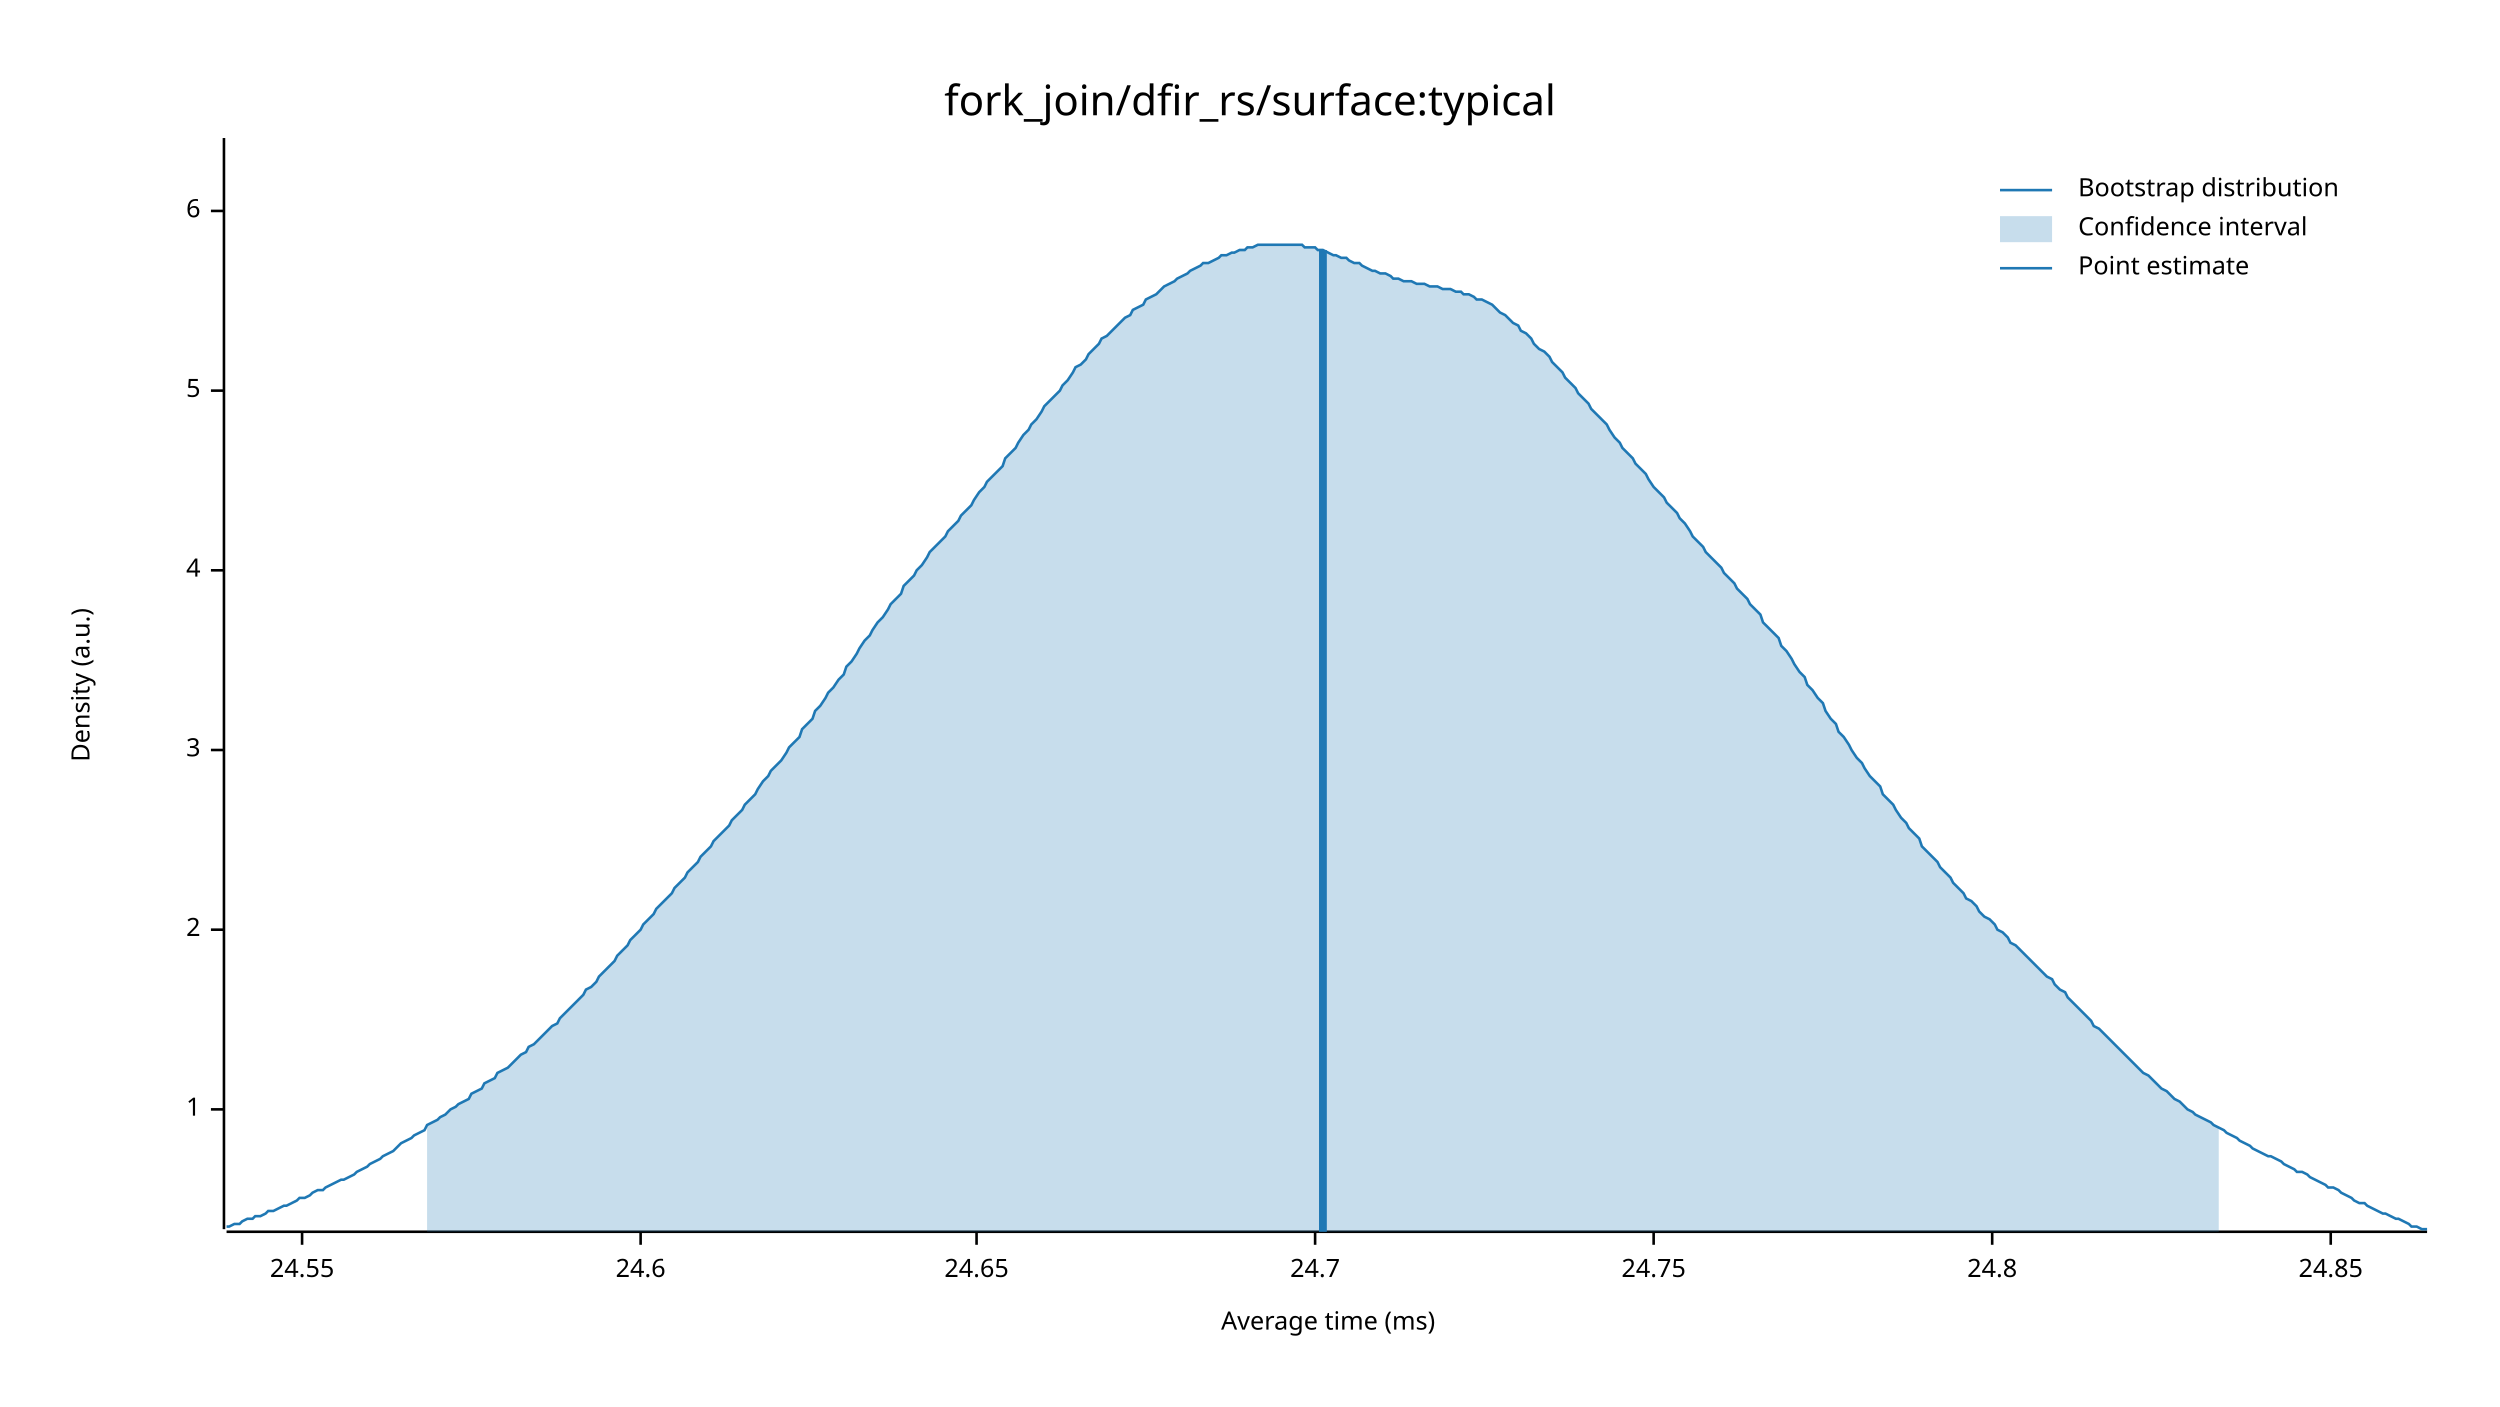
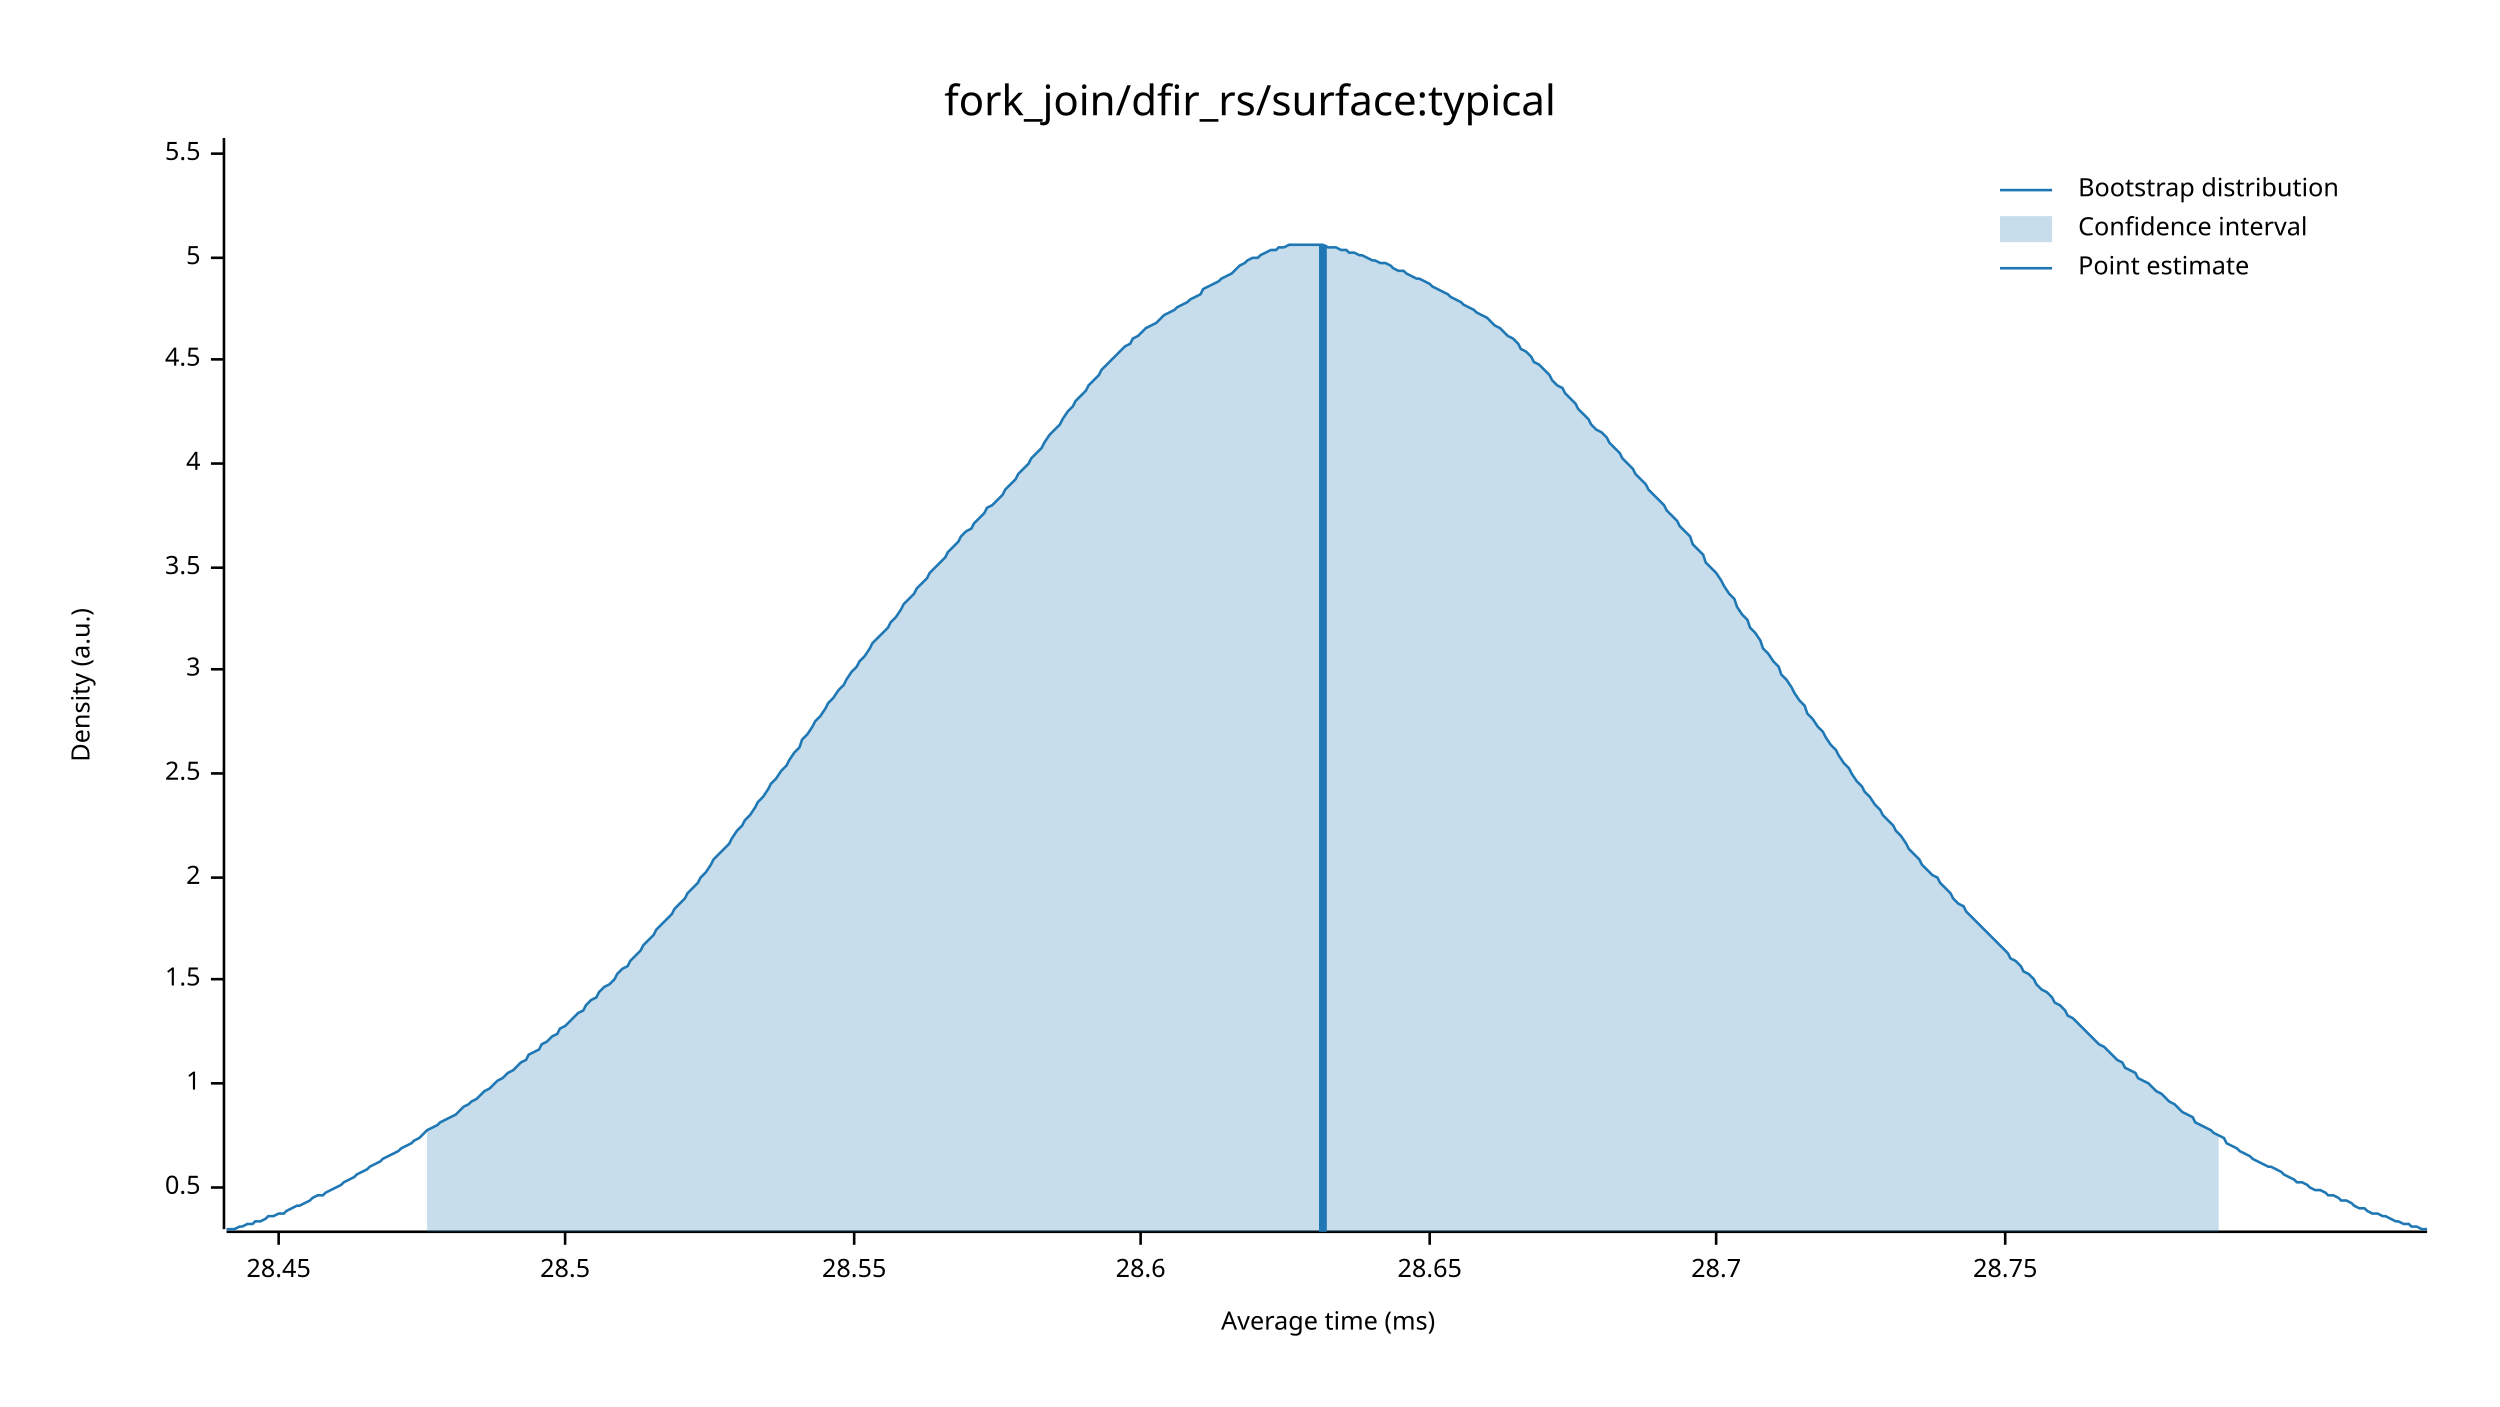
<svg xmlns="http://www.w3.org/2000/svg" width="960" height="540" viewBox="0 0 960 540">
  <text x="480" y="32" dy="0.76em" text-anchor="middle" font-family="sans-serif" font-size="16.129" opacity="1" fill="#000000">
fork_join/dfir_rs/surface:typical
</text>
  <text x="27" y="263" dy="0.76em" text-anchor="middle" font-family="sans-serif" font-size="9.677" opacity="1" fill="#000000" transform="rotate(270, 27, 263)">
Density (a.u.)
</text>
  <text x="510" y="513" dy="-0.5ex" text-anchor="middle" font-family="sans-serif" font-size="9.677" opacity="1" fill="#000000">
Average time (ms)
</text>
  <polyline fill="none" opacity="1" stroke="#000000" stroke-width="1" points="86,53 86,472 " />
-   <text x="77" y="426" dy="0.5ex" text-anchor="end" font-family="sans-serif" font-size="9.677" opacity="1" fill="#000000">
+   <text x="77" y="456" dy="0.5ex" text-anchor="end" font-family="sans-serif" font-size="9.677" opacity="1" fill="#000000">
+ 0.5
+ </text>
+   <polyline fill="none" opacity="1" stroke="#000000" stroke-width="1" points="81,456 86,456 " />
+   <text x="77" y="416" dy="0.5ex" text-anchor="end" font-family="sans-serif" font-size="9.677" opacity="1" fill="#000000">
1
</text>
-   <polyline fill="none" opacity="1" stroke="#000000" stroke-width="1" points="81,426 86,426 " />
-   <text x="77" y="357" dy="0.5ex" text-anchor="end" font-family="sans-serif" font-size="9.677" opacity="1" fill="#000000">
+   <polyline fill="none" opacity="1" stroke="#000000" stroke-width="1" points="81,416 86,416 " />
+   <text x="77" y="376" dy="0.5ex" text-anchor="end" font-family="sans-serif" font-size="9.677" opacity="1" fill="#000000">
+ 1.5
+ </text>
+   <polyline fill="none" opacity="1" stroke="#000000" stroke-width="1" points="81,376 86,376 " />
+   <text x="77" y="337" dy="0.5ex" text-anchor="end" font-family="sans-serif" font-size="9.677" opacity="1" fill="#000000">
2
</text>
-   <polyline fill="none" opacity="1" stroke="#000000" stroke-width="1" points="81,357 86,357 " />
-   <text x="77" y="288" dy="0.5ex" text-anchor="end" font-family="sans-serif" font-size="9.677" opacity="1" fill="#000000">
+   <polyline fill="none" opacity="1" stroke="#000000" stroke-width="1" points="81,337 86,337 " />
+   <text x="77" y="297" dy="0.5ex" text-anchor="end" font-family="sans-serif" font-size="9.677" opacity="1" fill="#000000">
+ 2.5
+ </text>
+   <polyline fill="none" opacity="1" stroke="#000000" stroke-width="1" points="81,297 86,297 " />
+   <text x="77" y="257" dy="0.5ex" text-anchor="end" font-family="sans-serif" font-size="9.677" opacity="1" fill="#000000">
3
</text>
-   <polyline fill="none" opacity="1" stroke="#000000" stroke-width="1" points="81,288 86,288 " />
-   <text x="77" y="219" dy="0.5ex" text-anchor="end" font-family="sans-serif" font-size="9.677" opacity="1" fill="#000000">
+   <polyline fill="none" opacity="1" stroke="#000000" stroke-width="1" points="81,257 86,257 " />
+   <text x="77" y="218" dy="0.5ex" text-anchor="end" font-family="sans-serif" font-size="9.677" opacity="1" fill="#000000">
+ 3.5
+ </text>
+   <polyline fill="none" opacity="1" stroke="#000000" stroke-width="1" points="81,218 86,218 " />
+   <text x="77" y="178" dy="0.5ex" text-anchor="end" font-family="sans-serif" font-size="9.677" opacity="1" fill="#000000">
4
</text>
-   <polyline fill="none" opacity="1" stroke="#000000" stroke-width="1" points="81,219 86,219 " />
-   <text x="77" y="150" dy="0.5ex" text-anchor="end" font-family="sans-serif" font-size="9.677" opacity="1" fill="#000000">
+   <polyline fill="none" opacity="1" stroke="#000000" stroke-width="1" points="81,178 86,178 " />
+   <text x="77" y="138" dy="0.5ex" text-anchor="end" font-family="sans-serif" font-size="9.677" opacity="1" fill="#000000">
+ 4.5
+ </text>
+   <polyline fill="none" opacity="1" stroke="#000000" stroke-width="1" points="81,138 86,138 " />
+   <text x="77" y="99" dy="0.5ex" text-anchor="end" font-family="sans-serif" font-size="9.677" opacity="1" fill="#000000">
5
</text>
-   <polyline fill="none" opacity="1" stroke="#000000" stroke-width="1" points="81,150 86,150 " />
-   <text x="77" y="81" dy="0.5ex" text-anchor="end" font-family="sans-serif" font-size="9.677" opacity="1" fill="#000000">
- 6
+   <polyline fill="none" opacity="1" stroke="#000000" stroke-width="1" points="81,99 86,99 " />
+   <text x="77" y="59" dy="0.5ex" text-anchor="end" font-family="sans-serif" font-size="9.677" opacity="1" fill="#000000">
+ 5.5
</text>
-   <polyline fill="none" opacity="1" stroke="#000000" stroke-width="1" points="81,81 86,81 " />
+   <polyline fill="none" opacity="1" stroke="#000000" stroke-width="1" points="81,59 86,59 " />
  <polyline fill="none" opacity="1" stroke="#000000" stroke-width="1" points="87,473 932,473 " />
-   <text x="116" y="483" dy="0.76em" text-anchor="middle" font-family="sans-serif" font-size="9.677" opacity="1" fill="#000000">
- 24.55
+   <text x="107" y="483" dy="0.76em" text-anchor="middle" font-family="sans-serif" font-size="9.677" opacity="1" fill="#000000">
+ 28.45
</text>
-   <polyline fill="none" opacity="1" stroke="#000000" stroke-width="1" points="116,473 116,478 " />
-   <text x="246" y="483" dy="0.76em" text-anchor="middle" font-family="sans-serif" font-size="9.677" opacity="1" fill="#000000">
- 24.6
+   <polyline fill="none" opacity="1" stroke="#000000" stroke-width="1" points="107,473 107,478 " />
+   <text x="217" y="483" dy="0.76em" text-anchor="middle" font-family="sans-serif" font-size="9.677" opacity="1" fill="#000000">
+ 28.5
</text>
-   <polyline fill="none" opacity="1" stroke="#000000" stroke-width="1" points="246,473 246,478 " />
-   <text x="375" y="483" dy="0.76em" text-anchor="middle" font-family="sans-serif" font-size="9.677" opacity="1" fill="#000000">
- 24.65
+   <polyline fill="none" opacity="1" stroke="#000000" stroke-width="1" points="217,473 217,478 " />
+   <text x="328" y="483" dy="0.76em" text-anchor="middle" font-family="sans-serif" font-size="9.677" opacity="1" fill="#000000">
+ 28.55
</text>
-   <polyline fill="none" opacity="1" stroke="#000000" stroke-width="1" points="375,473 375,478 " />
-   <text x="505" y="483" dy="0.76em" text-anchor="middle" font-family="sans-serif" font-size="9.677" opacity="1" fill="#000000">
- 24.7
+   <polyline fill="none" opacity="1" stroke="#000000" stroke-width="1" points="328,473 328,478 " />
+   <text x="438" y="483" dy="0.76em" text-anchor="middle" font-family="sans-serif" font-size="9.677" opacity="1" fill="#000000">
+ 28.6
</text>
-   <polyline fill="none" opacity="1" stroke="#000000" stroke-width="1" points="505,473 505,478 " />
-   <text x="635" y="483" dy="0.76em" text-anchor="middle" font-family="sans-serif" font-size="9.677" opacity="1" fill="#000000">
- 24.75
+   <polyline fill="none" opacity="1" stroke="#000000" stroke-width="1" points="438,473 438,478 " />
+   <text x="549" y="483" dy="0.76em" text-anchor="middle" font-family="sans-serif" font-size="9.677" opacity="1" fill="#000000">
+ 28.65
</text>
-   <polyline fill="none" opacity="1" stroke="#000000" stroke-width="1" points="635,473 635,478 " />
-   <text x="765" y="483" dy="0.76em" text-anchor="middle" font-family="sans-serif" font-size="9.677" opacity="1" fill="#000000">
- 24.8
+   <polyline fill="none" opacity="1" stroke="#000000" stroke-width="1" points="549,473 549,478 " />
+   <text x="659" y="483" dy="0.76em" text-anchor="middle" font-family="sans-serif" font-size="9.677" opacity="1" fill="#000000">
+ 28.7
</text>
-   <polyline fill="none" opacity="1" stroke="#000000" stroke-width="1" points="765,473 765,478 " />
-   <text x="895" y="483" dy="0.76em" text-anchor="middle" font-family="sans-serif" font-size="9.677" opacity="1" fill="#000000">
- 24.85
+   <polyline fill="none" opacity="1" stroke="#000000" stroke-width="1" points="659,473 659,478 " />
+   <text x="770" y="483" dy="0.76em" text-anchor="middle" font-family="sans-serif" font-size="9.677" opacity="1" fill="#000000">
+ 28.75
</text>
-   <polyline fill="none" opacity="1" stroke="#000000" stroke-width="1" points="895,473 895,478 " />
-   <polyline fill="none" opacity="1" stroke="#1F78B4" stroke-width="1" points="87,471 88,471 90,470 92,470 93,469 95,468 97,468 98,467 100,467 102,466 103,465 105,465 107,464 109,463 110,463 112,462 114,461 115,460 117,460 119,459 120,458 122,457 124,457 125,456 127,455 129,454 131,453 132,453 134,452 136,451 137,450 139,449 141,448 142,447 144,446 146,445 147,444 149,443 151,442 153,440 154,439 156,438 158,437 159,436 161,435 163,434 164,432 166,431 168,430 169,429 171,428 173,426 175,425 176,424 178,423 180,422 181,420 183,419 185,418 186,416 188,415 190,414 191,412 193,411 195,410 197,408 198,407 200,405 202,404 203,402 205,401 207,399 208,398 210,396 212,394 214,393 215,391 217,389 219,387 220,386 222,384 224,382 225,380 227,379 229,377 230,375 232,373 234,371 236,369 237,367 239,365 241,363 242,361 244,359 246,357 247,355 249,353 251,351 252,349 254,347 256,345 258,343 259,341 261,339 263,337 264,335 266,333 268,331 269,329 271,327 273,325 274,323 276,321 278,319 280,317 281,315 283,313 285,311 286,309 288,307 290,305 291,303 293,300 295,298 296,296 298,294 300,292 302,289 303,287 305,285 307,283 308,280 310,278 312,276 313,273 315,271 317,268 318,266 320,264 322,261 324,259 325,256 327,254 329,251 330,249 332,246 334,244 335,242 337,239 339,237 341,234 342,232 344,230 346,228 347,225 349,223 351,221 352,219 354,217 356,214 357,212 359,210 361,208 363,206 364,204 366,202 368,200 369,198 371,196 373,194 374,192 376,189 378,187 379,185 381,183 383,181 385,179 386,176 388,174 390,172 391,170 393,167 395,165 396,163 398,161 400,158 401,156 403,154 405,152 407,150 408,148 410,146 412,143 413,141 415,140 417,138 418,136 420,134 422,132 423,130 425,129 427,127 429,125 430,124 432,122 434,121 435,119 437,118 439,117 440,115 442,114 444,113 445,112 447,110 449,109 451,108 452,107 454,106 456,105 457,104 459,103 461,102 462,101 464,101 466,100 468,99 469,98 471,98 473,97 474,97 476,96 478,96 479,95 481,95 483,94 484,94 486,94 488,94 490,94 491,94 493,94 495,94 496,94 498,94 500,94 501,95 503,95 505,95 506,96 508,96 510,97 512,98 513,98 515,99 517,99 518,100 520,101 522,101 523,102 525,103 527,104 528,104 530,105 532,105 534,106 535,107 537,107 539,108 540,108 542,108 544,109 545,109 547,109 549,110 550,110 552,110 554,111 556,111 557,111 559,112 561,112 562,113 564,113 566,114 567,115 569,115 571,116 573,117 574,118 576,120 578,121 579,122 581,124 583,125 584,127 586,128 588,130 589,132 591,134 593,135 595,137 596,139 598,141 600,143 601,145 603,147 605,149 606,151 608,153 610,155 611,157 613,159 615,161 617,163 618,165 620,168 622,170 623,172 625,174 627,176 628,178 630,180 632,182 633,184 635,187 637,189 639,191 640,193 642,195 644,197 645,199 647,201 649,204 650,206 652,208 654,210 655,212 657,214 659,216 661,218 662,220 664,222 666,224 667,226 669,228 671,230 672,232 674,234 676,236 677,239 679,241 681,243 683,245 684,248 686,250 688,253 689,255 691,258 693,260 694,263 696,265 698,268 700,270 701,273 703,276 705,278 706,281 708,283 710,286 711,288 713,291 715,293 716,295 718,298 720,300 722,302 723,305 725,307 727,309 728,311 730,314 732,316 733,318 735,320 737,322 738,325 740,327 742,329 744,331 745,333 747,335 749,337 750,339 752,341 754,343 755,345 757,346 759,348 760,350 762,352 764,353 766,355 767,357 769,358 771,360 772,362 774,363 776,365 777,366 779,368 781,370 782,371 784,373 786,375 788,376 789,378 791,380 793,381 794,383 796,385 798,387 799,388 801,390 803,392 804,394 806,395 808,397 810,399 811,400 813,402 815,404 816,405 818,407 820,409 821,410 823,412 825,413 827,415 828,416 830,418 832,419 833,420 835,422 837,423 838,424 840,426 842,427 843,428 845,429 847,430 849,431 850,432 852,433 854,434 855,435 857,436 859,437 860,438 862,439 864,440 865,441 867,442 869,443 871,444 872,444 874,445 876,446 877,447 879,448 881,449 882,450 884,450 886,451 887,452 889,453 891,454 893,455 894,456 896,456 898,457 899,458 901,459 903,460 904,461 906,462 908,462 909,463 911,464 913,465 915,466 916,466 918,467 920,468 921,468 923,469 925,470 926,471 928,471 930,472 932,472 " />
-   <polygon opacity="0.25" fill="#1F78B4" points="164,432 166,431 168,430 169,429 171,428 173,426 175,425 176,424 178,423 180,422 181,420 183,419 185,418 186,416 188,415 190,414 191,412 193,411 195,410 197,408 198,407 200,405 202,404 203,402 205,401 207,399 208,398 210,396 212,394 214,393 215,391 217,389 219,387 220,386 222,384 224,382 225,380 227,379 229,377 230,375 232,373 234,371 236,369 237,367 239,365 241,363 242,361 244,359 246,357 247,355 249,353 251,351 252,349 254,347 256,345 258,343 259,341 261,339 263,337 264,335 266,333 268,331 269,329 271,327 273,325 274,323 276,321 278,319 280,317 281,315 283,313 285,311 286,309 288,307 290,305 291,303 293,300 295,298 296,296 298,294 300,292 302,289 303,287 305,285 307,283 308,280 310,278 312,276 313,273 315,271 317,268 318,266 320,264 322,261 324,259 325,256 327,254 329,251 330,249 332,246 334,244 335,242 337,239 339,237 341,234 342,232 344,230 346,228 347,225 349,223 351,221 352,219 354,217 356,214 357,212 359,210 361,208 363,206 364,204 366,202 368,200 369,198 371,196 373,194 374,192 376,189 378,187 379,185 381,183 383,181 385,179 386,176 388,174 390,172 391,170 393,167 395,165 396,163 398,161 400,158 401,156 403,154 405,152 407,150 408,148 410,146 412,143 413,141 415,140 417,138 418,136 420,134 422,132 423,130 425,129 427,127 429,125 430,124 432,122 434,121 435,119 437,118 439,117 440,115 442,114 444,113 445,112 447,110 449,109 451,108 452,107 454,106 456,105 457,104 459,103 461,102 462,101 464,101 466,100 468,99 469,98 471,98 473,97 474,97 476,96 478,96 479,95 481,95 483,94 484,94 486,94 488,94 490,94 491,94 493,94 495,94 496,94 498,94 500,94 501,95 503,95 505,95 506,96 508,96 510,97 512,98 513,98 515,99 517,99 518,100 520,101 522,101 523,102 525,103 527,104 528,104 530,105 532,105 534,106 535,107 537,107 539,108 540,108 542,108 544,109 545,109 547,109 549,110 550,110 552,110 554,111 556,111 557,111 559,112 561,112 562,113 564,113 566,114 567,115 569,115 571,116 573,117 574,118 576,120 578,121 579,122 581,124 583,125 584,127 586,128 588,130 589,132 591,134 593,135 595,137 596,139 598,141 600,143 601,145 603,147 605,149 606,151 608,153 610,155 611,157 613,159 615,161 617,163 618,165 620,168 622,170 623,172 625,174 627,176 628,178 630,180 632,182 633,184 635,187 637,189 639,191 640,193 642,195 644,197 645,199 647,201 649,204 650,206 652,208 654,210 655,212 657,214 659,216 661,218 662,220 664,222 666,224 667,226 669,228 671,230 672,232 674,234 676,236 677,239 679,241 681,243 683,245 684,248 686,250 688,253 689,255 691,258 693,260 694,263 696,265 698,268 700,270 701,273 703,276 705,278 706,281 708,283 710,286 711,288 713,291 715,293 716,295 718,298 720,300 722,302 723,305 725,307 727,309 728,311 730,314 732,316 733,318 735,320 737,322 738,325 740,327 742,329 744,331 745,333 747,335 749,337 750,339 752,341 754,343 755,345 757,346 759,348 760,350 762,352 764,353 766,355 767,357 769,358 771,360 772,362 774,363 776,365 777,366 779,368 781,370 782,371 784,373 786,375 788,376 789,378 791,380 793,381 794,383 796,385 798,387 799,388 801,390 803,392 804,394 806,395 808,397 810,399 811,400 813,402 815,404 816,405 818,407 820,409 821,410 823,412 825,413 827,415 828,416 830,418 832,419 833,420 835,422 837,423 838,424 840,426 842,427 843,428 845,429 847,430 849,431 850,432 852,433 852,473 164,473 " />
-   <polyline fill="none" opacity="1" stroke="#1F78B4" stroke-width="3" points="508,473 508,96 " />
+   <polyline fill="none" opacity="1" stroke="#000000" stroke-width="1" points="770,473 770,478 " />
+   <polyline fill="none" opacity="1" stroke="#1F78B4" stroke-width="1" points="87,472 88,472 90,472 92,471 93,471 95,470 97,470 98,469 100,469 102,468 103,467 105,467 107,466 109,466 110,465 112,464 114,463 115,463 117,462 119,461 120,460 122,459 124,459 125,458 127,457 129,456 131,455 132,454 134,453 136,452 137,451 139,450 141,449 142,448 144,447 146,446 147,445 149,444 151,443 153,442 154,441 156,440 158,439 159,438 161,437 163,435 164,434 166,433 168,432 169,431 171,430 173,429 175,428 176,427 178,425 180,424 181,423 183,422 185,420 186,419 188,418 190,416 191,415 193,414 195,412 197,411 198,410 200,408 202,407 203,405 205,404 207,403 208,401 210,400 212,398 214,397 215,395 217,394 219,392 220,391 222,389 224,388 225,386 227,384 229,383 230,381 232,379 234,378 236,376 237,374 239,372 241,371 242,369 244,367 246,365 247,363 249,361 251,359 252,357 254,355 256,353 258,351 259,349 261,347 263,345 264,343 266,341 268,339 269,337 271,335 273,332 274,330 276,328 278,326 280,324 281,322 283,319 285,317 286,315 288,313 290,310 291,308 293,306 295,303 296,301 298,299 300,296 302,294 303,292 305,289 307,287 308,284 310,282 312,279 313,277 315,275 317,272 318,270 320,268 322,265 324,263 325,261 327,258 329,256 330,254 332,252 334,249 335,247 337,245 339,243 341,241 342,239 344,237 346,234 347,232 349,230 351,228 352,226 354,224 356,222 357,220 359,218 361,216 363,214 364,212 366,210 368,208 369,206 371,204 373,203 374,201 376,199 378,197 379,195 381,194 383,192 385,190 386,188 388,186 390,184 391,182 393,180 395,178 396,176 398,174 400,172 401,170 403,167 405,165 407,163 408,161 410,158 412,156 413,154 415,152 417,150 418,148 420,146 422,144 423,142 425,140 427,138 429,136 430,135 432,133 434,132 435,130 437,129 439,127 440,126 442,125 444,124 445,123 447,121 449,120 451,119 452,118 454,117 456,116 457,115 459,114 461,113 462,111 464,110 466,109 468,108 469,107 471,106 473,105 474,104 476,102 478,101 479,100 481,99 483,99 484,98 486,97 488,96 490,96 491,95 493,95 495,94 496,94 498,94 500,94 501,94 503,94 505,94 506,94 508,94 510,95 512,95 513,95 515,96 517,96 518,97 520,97 522,98 523,98 525,99 527,100 528,100 530,101 532,101 534,102 535,103 537,104 539,104 540,105 542,106 544,107 545,107 547,108 549,109 550,110 552,111 554,112 556,113 557,114 559,115 561,116 562,117 564,118 566,119 567,120 569,121 571,122 573,124 574,125 576,126 578,128 579,129 581,130 583,132 584,134 586,135 588,137 589,139 591,140 593,142 595,144 596,146 598,148 600,149 601,151 603,153 605,155 606,157 608,159 610,161 611,163 613,165 615,166 617,168 618,170 620,172 622,174 623,176 625,178 627,180 628,182 630,184 632,186 633,188 635,190 637,192 639,194 640,196 642,198 644,200 645,202 647,204 649,206 650,209 652,211 654,213 655,216 657,218 659,220 661,223 662,225 664,228 666,230 667,233 669,236 671,238 672,241 674,243 676,246 677,249 679,251 681,254 683,256 684,259 686,261 688,264 689,266 691,269 693,271 694,274 696,276 698,279 700,281 701,283 703,286 705,288 706,290 708,293 710,295 711,297 713,300 715,302 716,304 718,306 720,309 722,311 723,313 725,315 727,317 728,319 730,321 732,324 733,326 735,328 737,330 738,332 740,334 742,336 744,337 745,339 747,341 749,343 750,345 752,347 754,348 755,350 757,352 759,354 760,355 762,357 764,359 766,361 767,362 769,364 771,366 772,368 774,369 776,371 777,373 779,374 781,376 782,378 784,380 786,381 788,383 789,385 791,386 793,388 794,390 796,391 798,393 799,394 801,396 803,398 804,399 806,401 808,402 810,404 811,405 813,407 815,408 816,410 818,411 820,412 821,414 823,415 825,416 827,418 828,419 830,420 832,422 833,423 835,424 837,426 838,427 840,428 842,429 843,431 845,432 847,433 849,434 850,435 852,436 854,437 855,439 857,440 859,441 860,442 862,443 864,444 865,445 867,446 869,447 871,448 872,448 874,449 876,450 877,451 879,452 881,453 882,454 884,454 886,455 887,456 889,457 891,457 893,458 894,459 896,459 898,460 899,461 901,461 903,462 904,463 906,464 908,464 909,465 911,466 913,466 915,467 916,467 918,468 920,469 921,469 923,470 925,470 926,471 928,471 930,472 932,472 " />
+   <polygon opacity="0.25" fill="#1F78B4" points="164,434 166,433 168,432 169,431 171,430 173,429 175,428 176,427 178,425 180,424 181,423 183,422 185,420 186,419 188,418 190,416 191,415 193,414 195,412 197,411 198,410 200,408 202,407 203,405 205,404 207,403 208,401 210,400 212,398 214,397 215,395 217,394 219,392 220,391 222,389 224,388 225,386 227,384 229,383 230,381 232,379 234,378 236,376 237,374 239,372 241,371 242,369 244,367 246,365 247,363 249,361 251,359 252,357 254,355 256,353 258,351 259,349 261,347 263,345 264,343 266,341 268,339 269,337 271,335 273,332 274,330 276,328 278,326 280,324 281,322 283,319 285,317 286,315 288,313 290,310 291,308 293,306 295,303 296,301 298,299 300,296 302,294 303,292 305,289 307,287 308,284 310,282 312,279 313,277 315,275 317,272 318,270 320,268 322,265 324,263 325,261 327,258 329,256 330,254 332,252 334,249 335,247 337,245 339,243 341,241 342,239 344,237 346,234 347,232 349,230 351,228 352,226 354,224 356,222 357,220 359,218 361,216 363,214 364,212 366,210 368,208 369,206 371,204 373,203 374,201 376,199 378,197 379,195 381,194 383,192 385,190 386,188 388,186 390,184 391,182 393,180 395,178 396,176 398,174 400,172 401,170 403,167 405,165 407,163 408,161 410,158 412,156 413,154 415,152 417,150 418,148 420,146 422,144 423,142 425,140 427,138 429,136 430,135 432,133 434,132 435,130 437,129 439,127 440,126 442,125 444,124 445,123 447,121 449,120 451,119 452,118 454,117 456,116 457,115 459,114 461,113 462,111 464,110 466,109 468,108 469,107 471,106 473,105 474,104 476,102 478,101 479,100 481,99 483,99 484,98 486,97 488,96 490,96 491,95 493,95 495,94 496,94 498,94 500,94 501,94 503,94 505,94 506,94 508,94 510,95 512,95 513,95 515,96 517,96 518,97 520,97 522,98 523,98 525,99 527,100 528,100 530,101 532,101 534,102 535,103 537,104 539,104 540,105 542,106 544,107 545,107 547,108 549,109 550,110 552,111 554,112 556,113 557,114 559,115 561,116 562,117 564,118 566,119 567,120 569,121 571,122 573,124 574,125 576,126 578,128 579,129 581,130 583,132 584,134 586,135 588,137 589,139 591,140 593,142 595,144 596,146 598,148 600,149 601,151 603,153 605,155 606,157 608,159 610,161 611,163 613,165 615,166 617,168 618,170 620,172 622,174 623,176 625,178 627,180 628,182 630,184 632,186 633,188 635,190 637,192 639,194 640,196 642,198 644,200 645,202 647,204 649,206 650,209 652,211 654,213 655,216 657,218 659,220 661,223 662,225 664,228 666,230 667,233 669,236 671,238 672,241 674,243 676,246 677,249 679,251 681,254 683,256 684,259 686,261 688,264 689,266 691,269 693,271 694,274 696,276 698,279 700,281 701,283 703,286 705,288 706,290 708,293 710,295 711,297 713,300 715,302 716,304 718,306 720,309 722,311 723,313 725,315 727,317 728,319 730,321 732,324 733,326 735,328 737,330 738,332 740,334 742,336 744,337 745,339 747,341 749,343 750,345 752,347 754,348 755,350 757,352 759,354 760,355 762,357 764,359 766,361 767,362 769,364 771,366 772,368 774,369 776,371 777,373 779,374 781,376 782,378 784,380 786,381 788,383 789,385 791,386 793,388 794,390 796,391 798,393 799,394 801,396 803,398 804,399 806,401 808,402 810,404 811,405 813,407 815,408 816,410 818,411 820,412 821,414 823,415 825,416 827,418 828,419 830,420 832,422 833,423 835,424 837,426 838,427 840,428 842,429 843,431 845,432 847,433 849,434 850,435 852,436 852,473 164,473 " />
+   <polyline fill="none" opacity="1" stroke="#1F78B4" stroke-width="3" points="508,473 508,94 " />
  <text x="798" y="68" dy="0.76em" text-anchor="start" font-family="sans-serif" font-size="9.677" opacity="1" fill="#000000">
Bootstrap distribution
</text>
  <text x="798" y="83" dy="0.76em" text-anchor="start" font-family="sans-serif" font-size="9.677" opacity="1" fill="#000000">
Confidence interval
</text>
  <text x="798" y="98" dy="0.76em" text-anchor="start" font-family="sans-serif" font-size="9.677" opacity="1" fill="#000000">
Point estimate
</text>
  <polyline fill="none" opacity="1" stroke="#1F78B4" stroke-width="1" points="768,73 788,73 " />
  <rect x="768" y="83" width="20" height="10" opacity="0.25" fill="#1F78B4" stroke="none" />
  <polyline fill="none" opacity="1" stroke="#1F78B4" stroke-width="1" points="768,103 788,103 " />
</svg>
